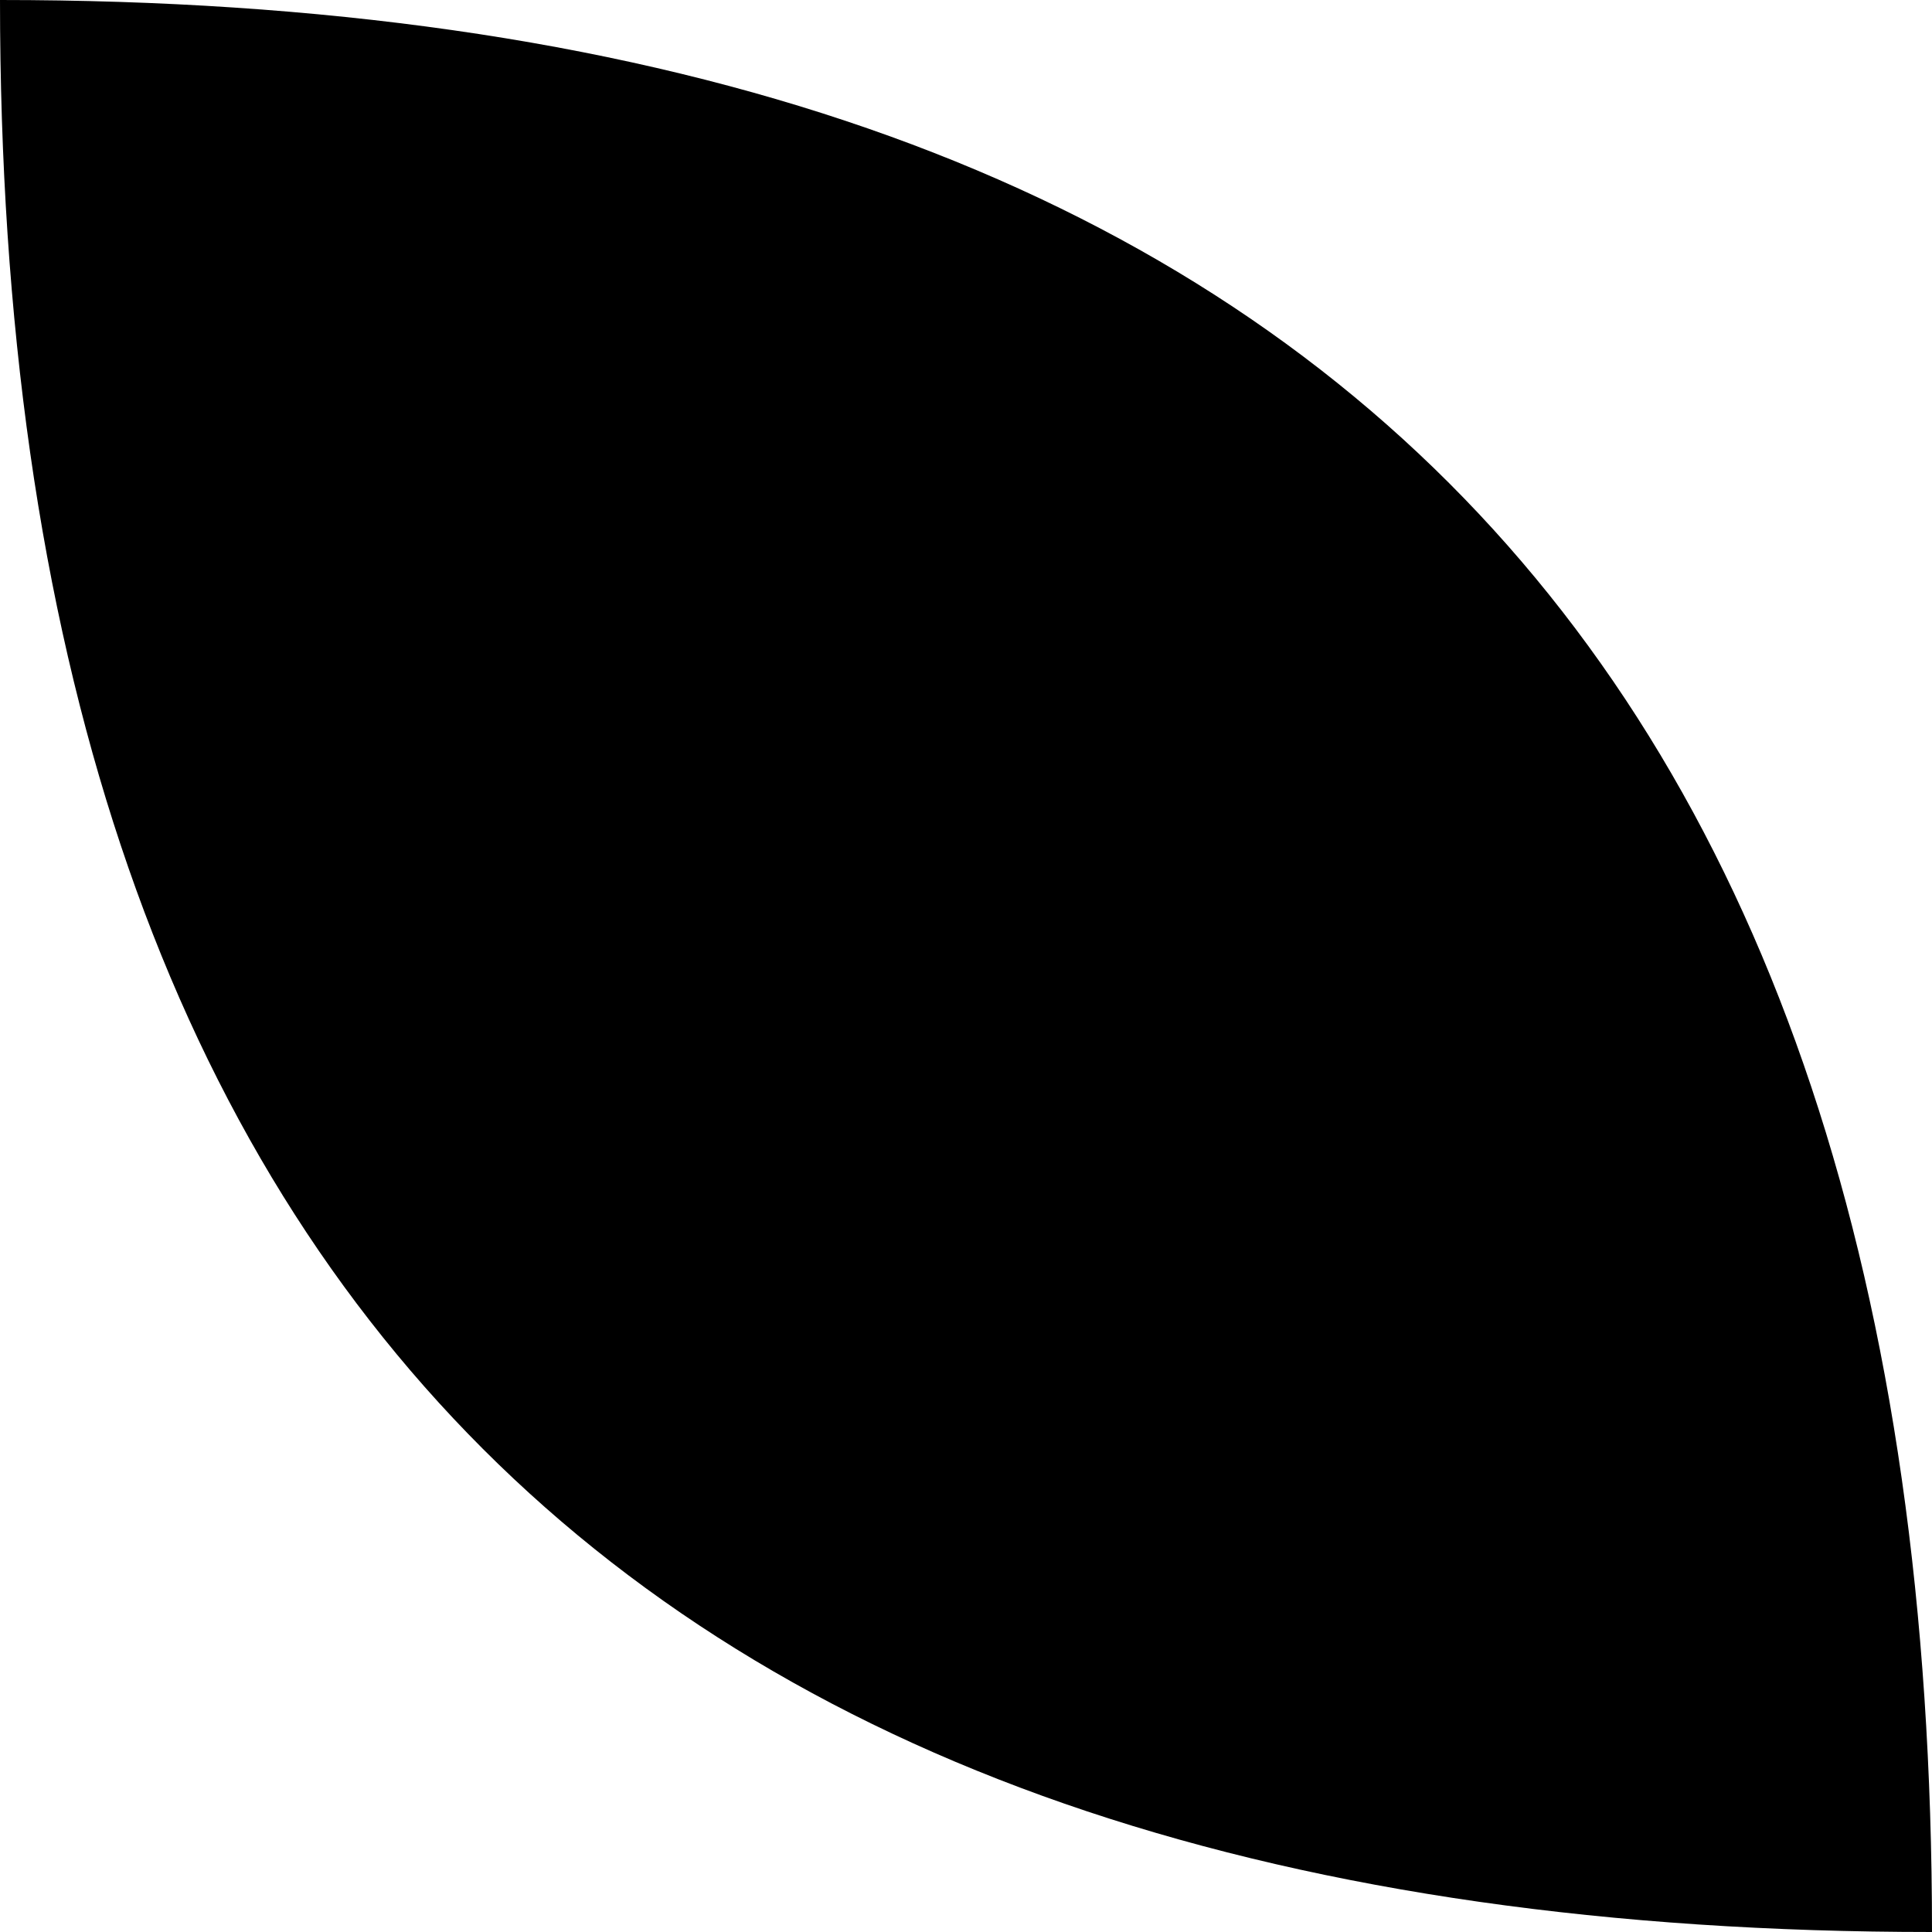
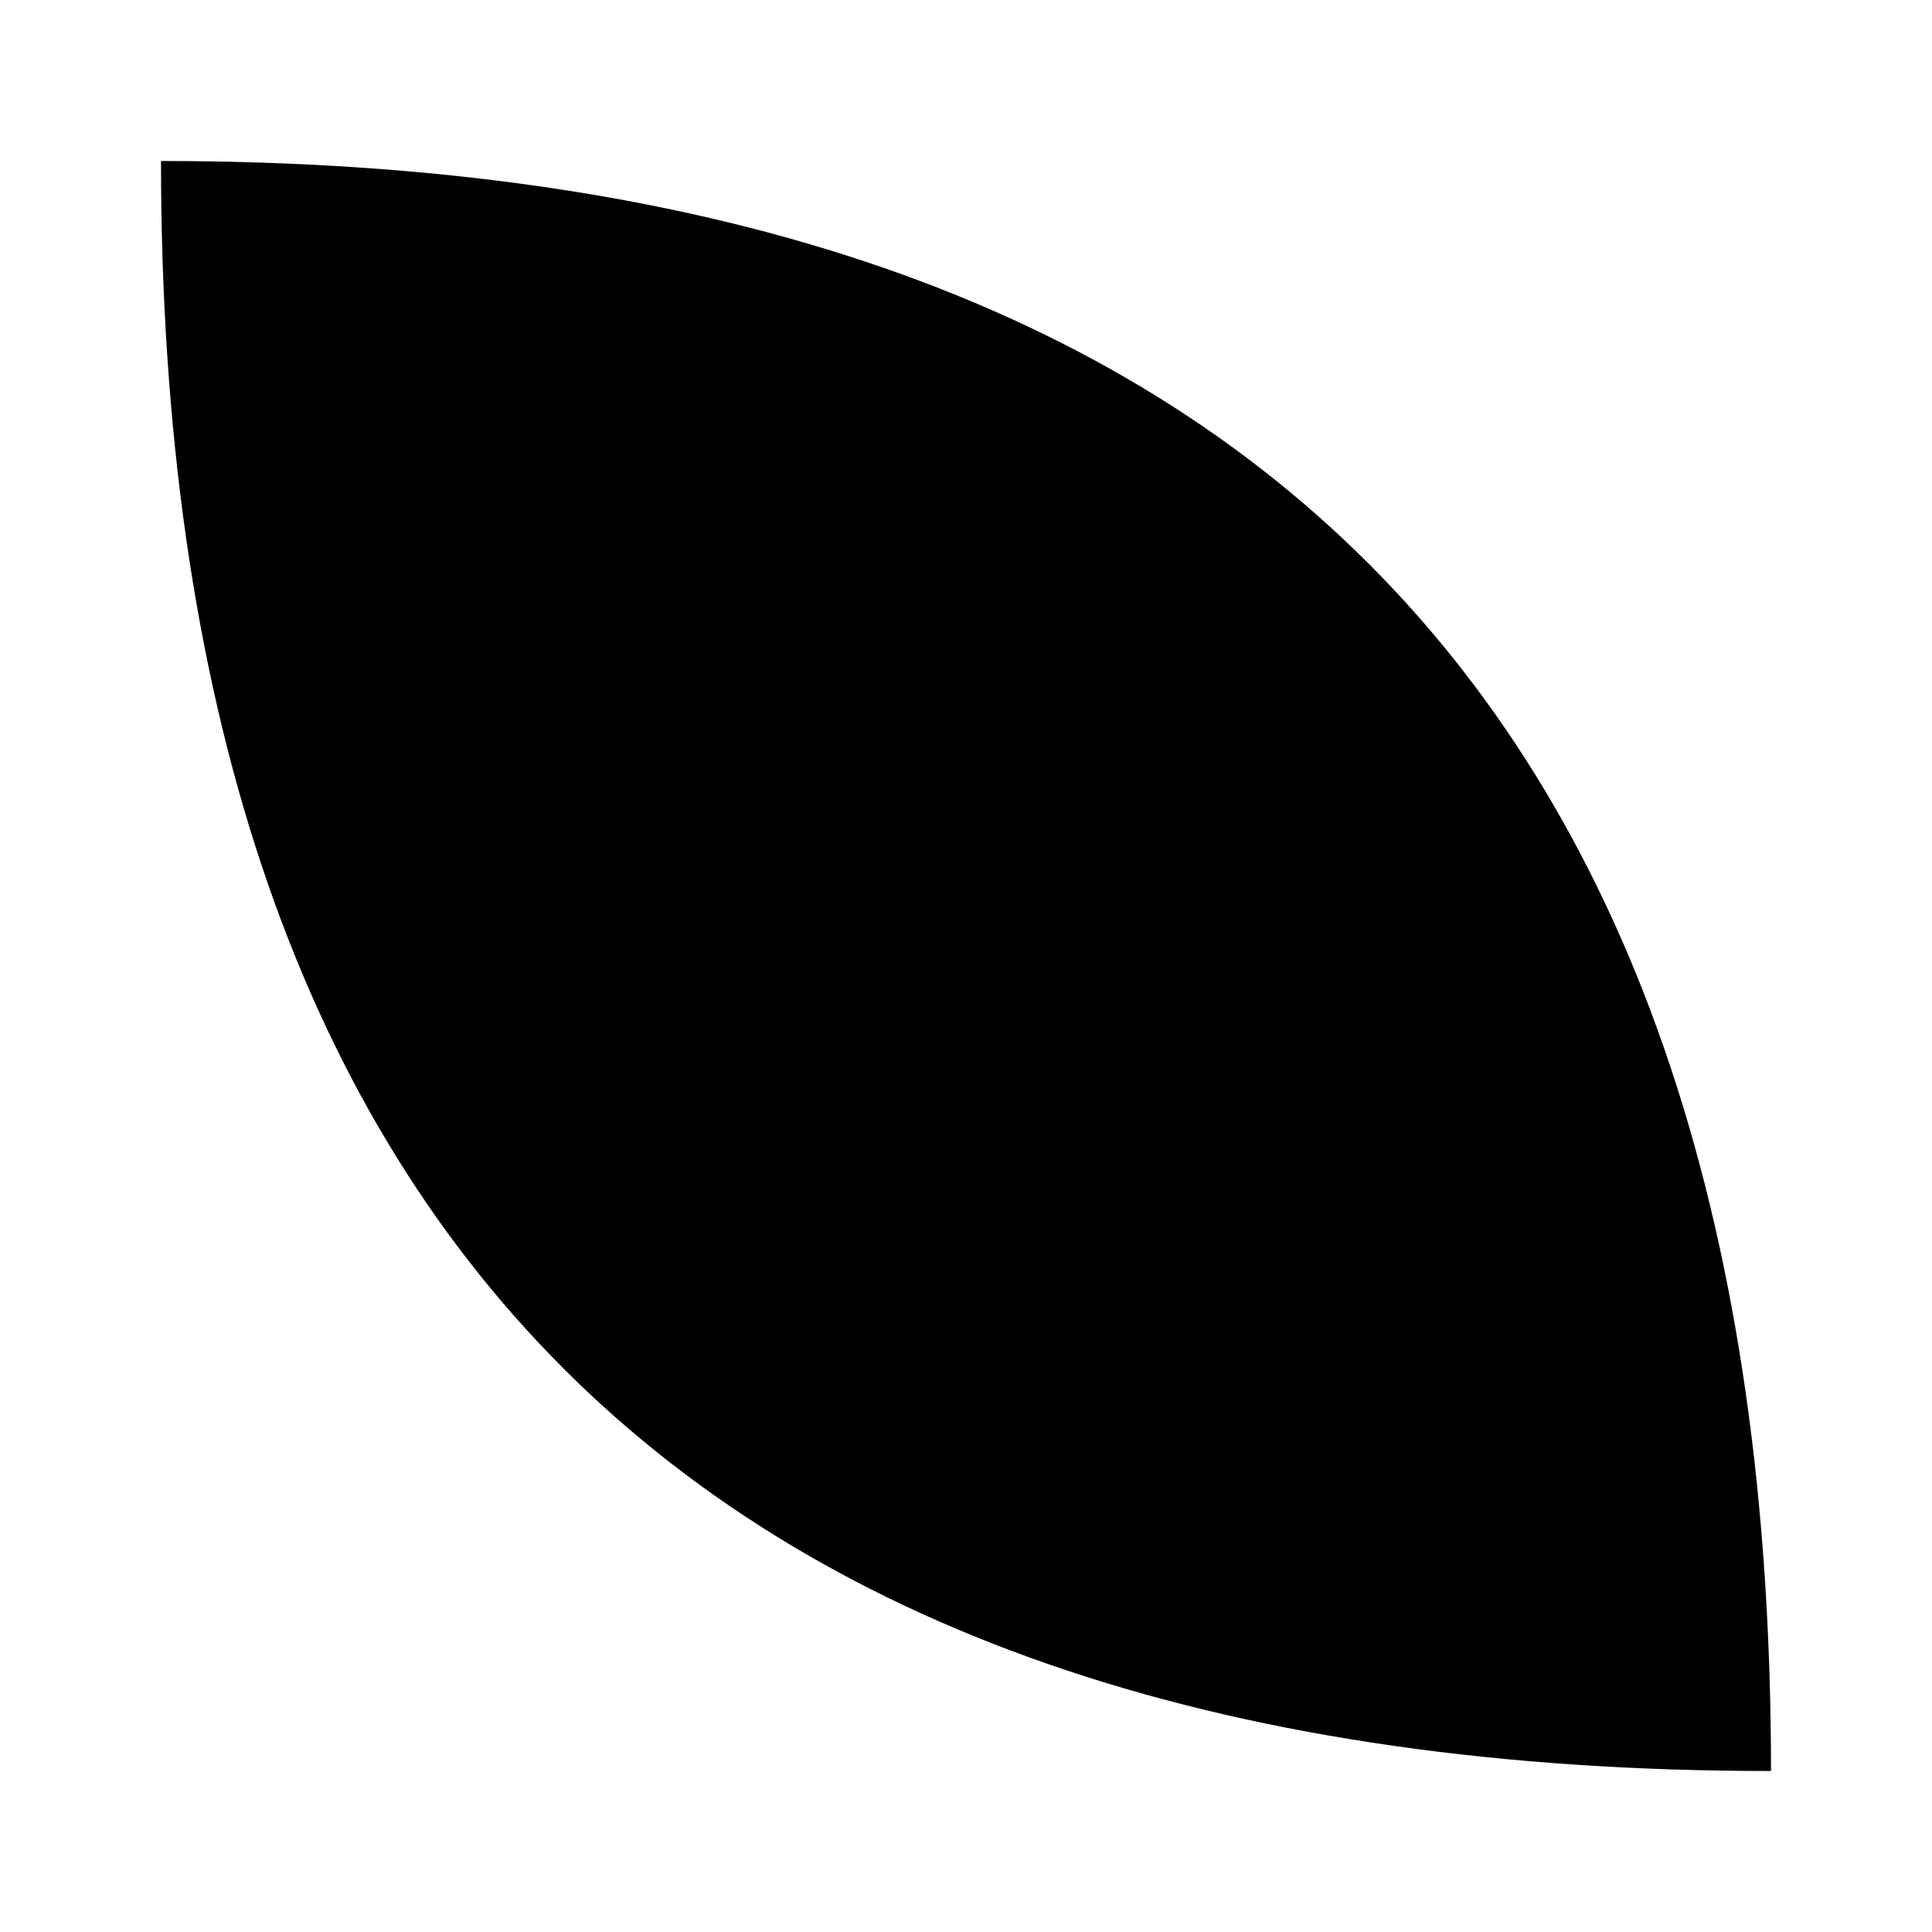
<svg xmlns="http://www.w3.org/2000/svg" height="48" width="48">
-   <path d="M 0 0 Q 0 48 48 48 48 0 0 0 Z " />
+   <path d="M 4 4 Q 4 44 44 44 44 4 4 4 Z " />
</svg>
